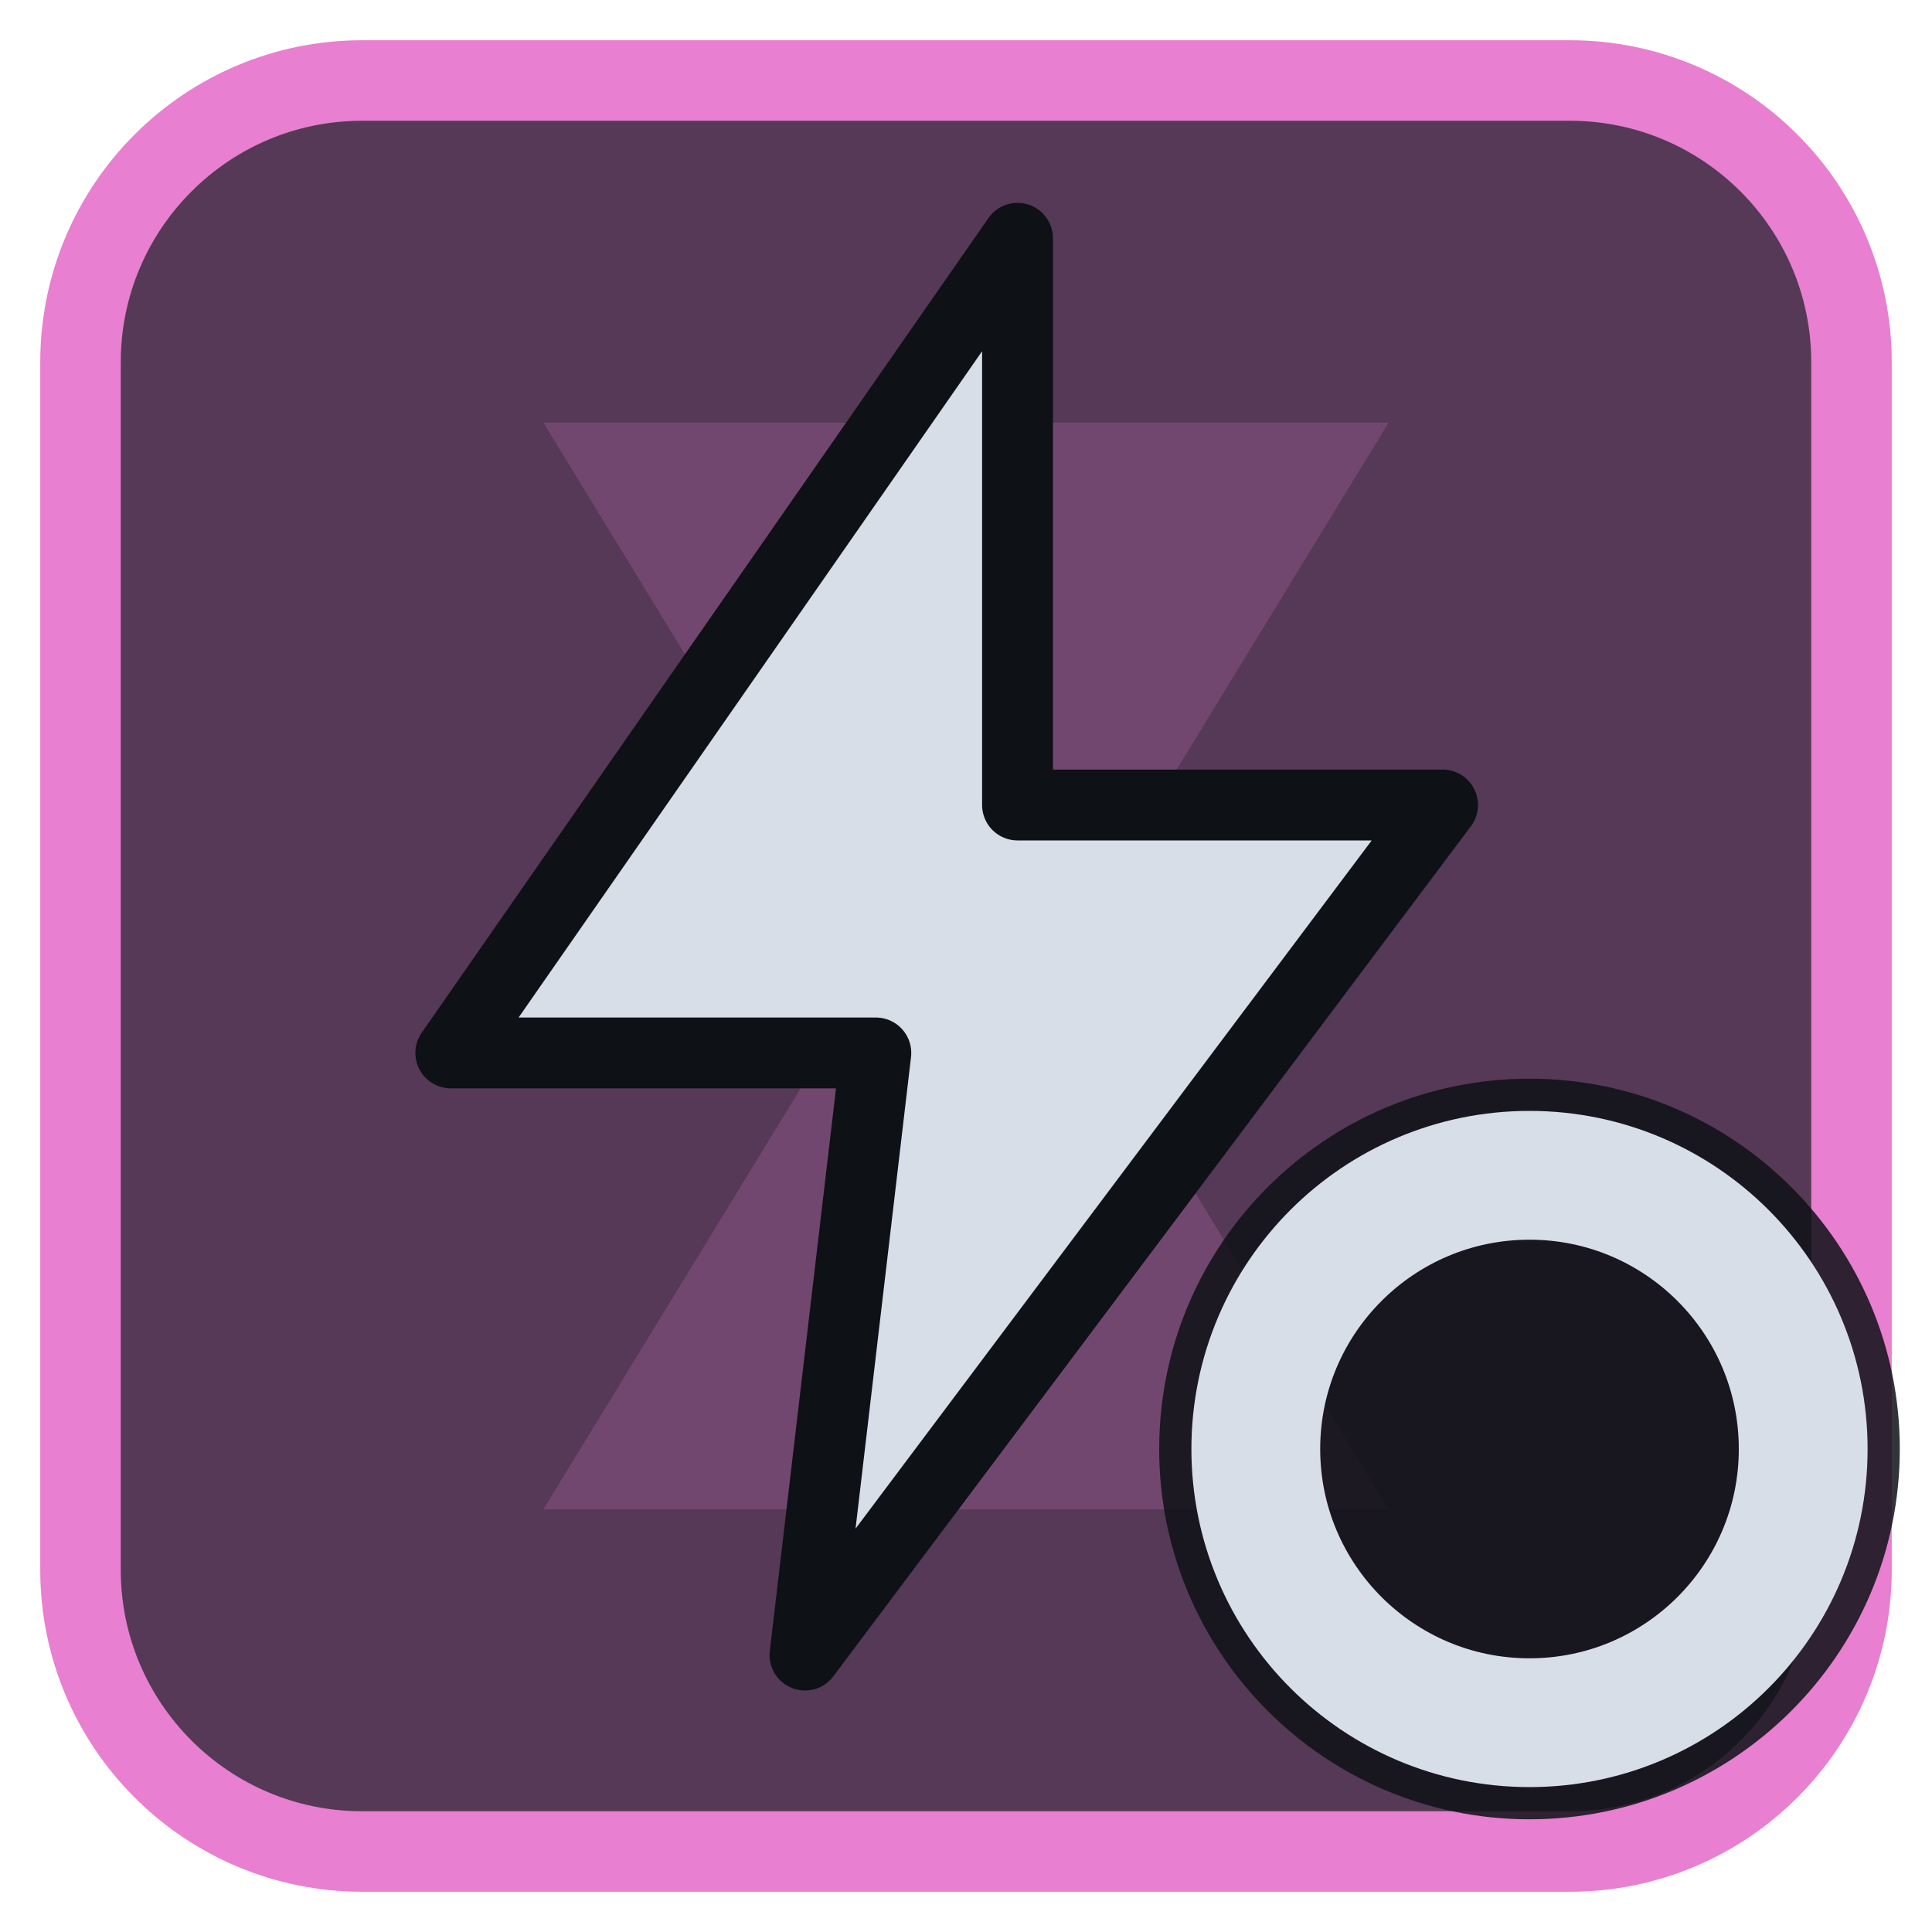
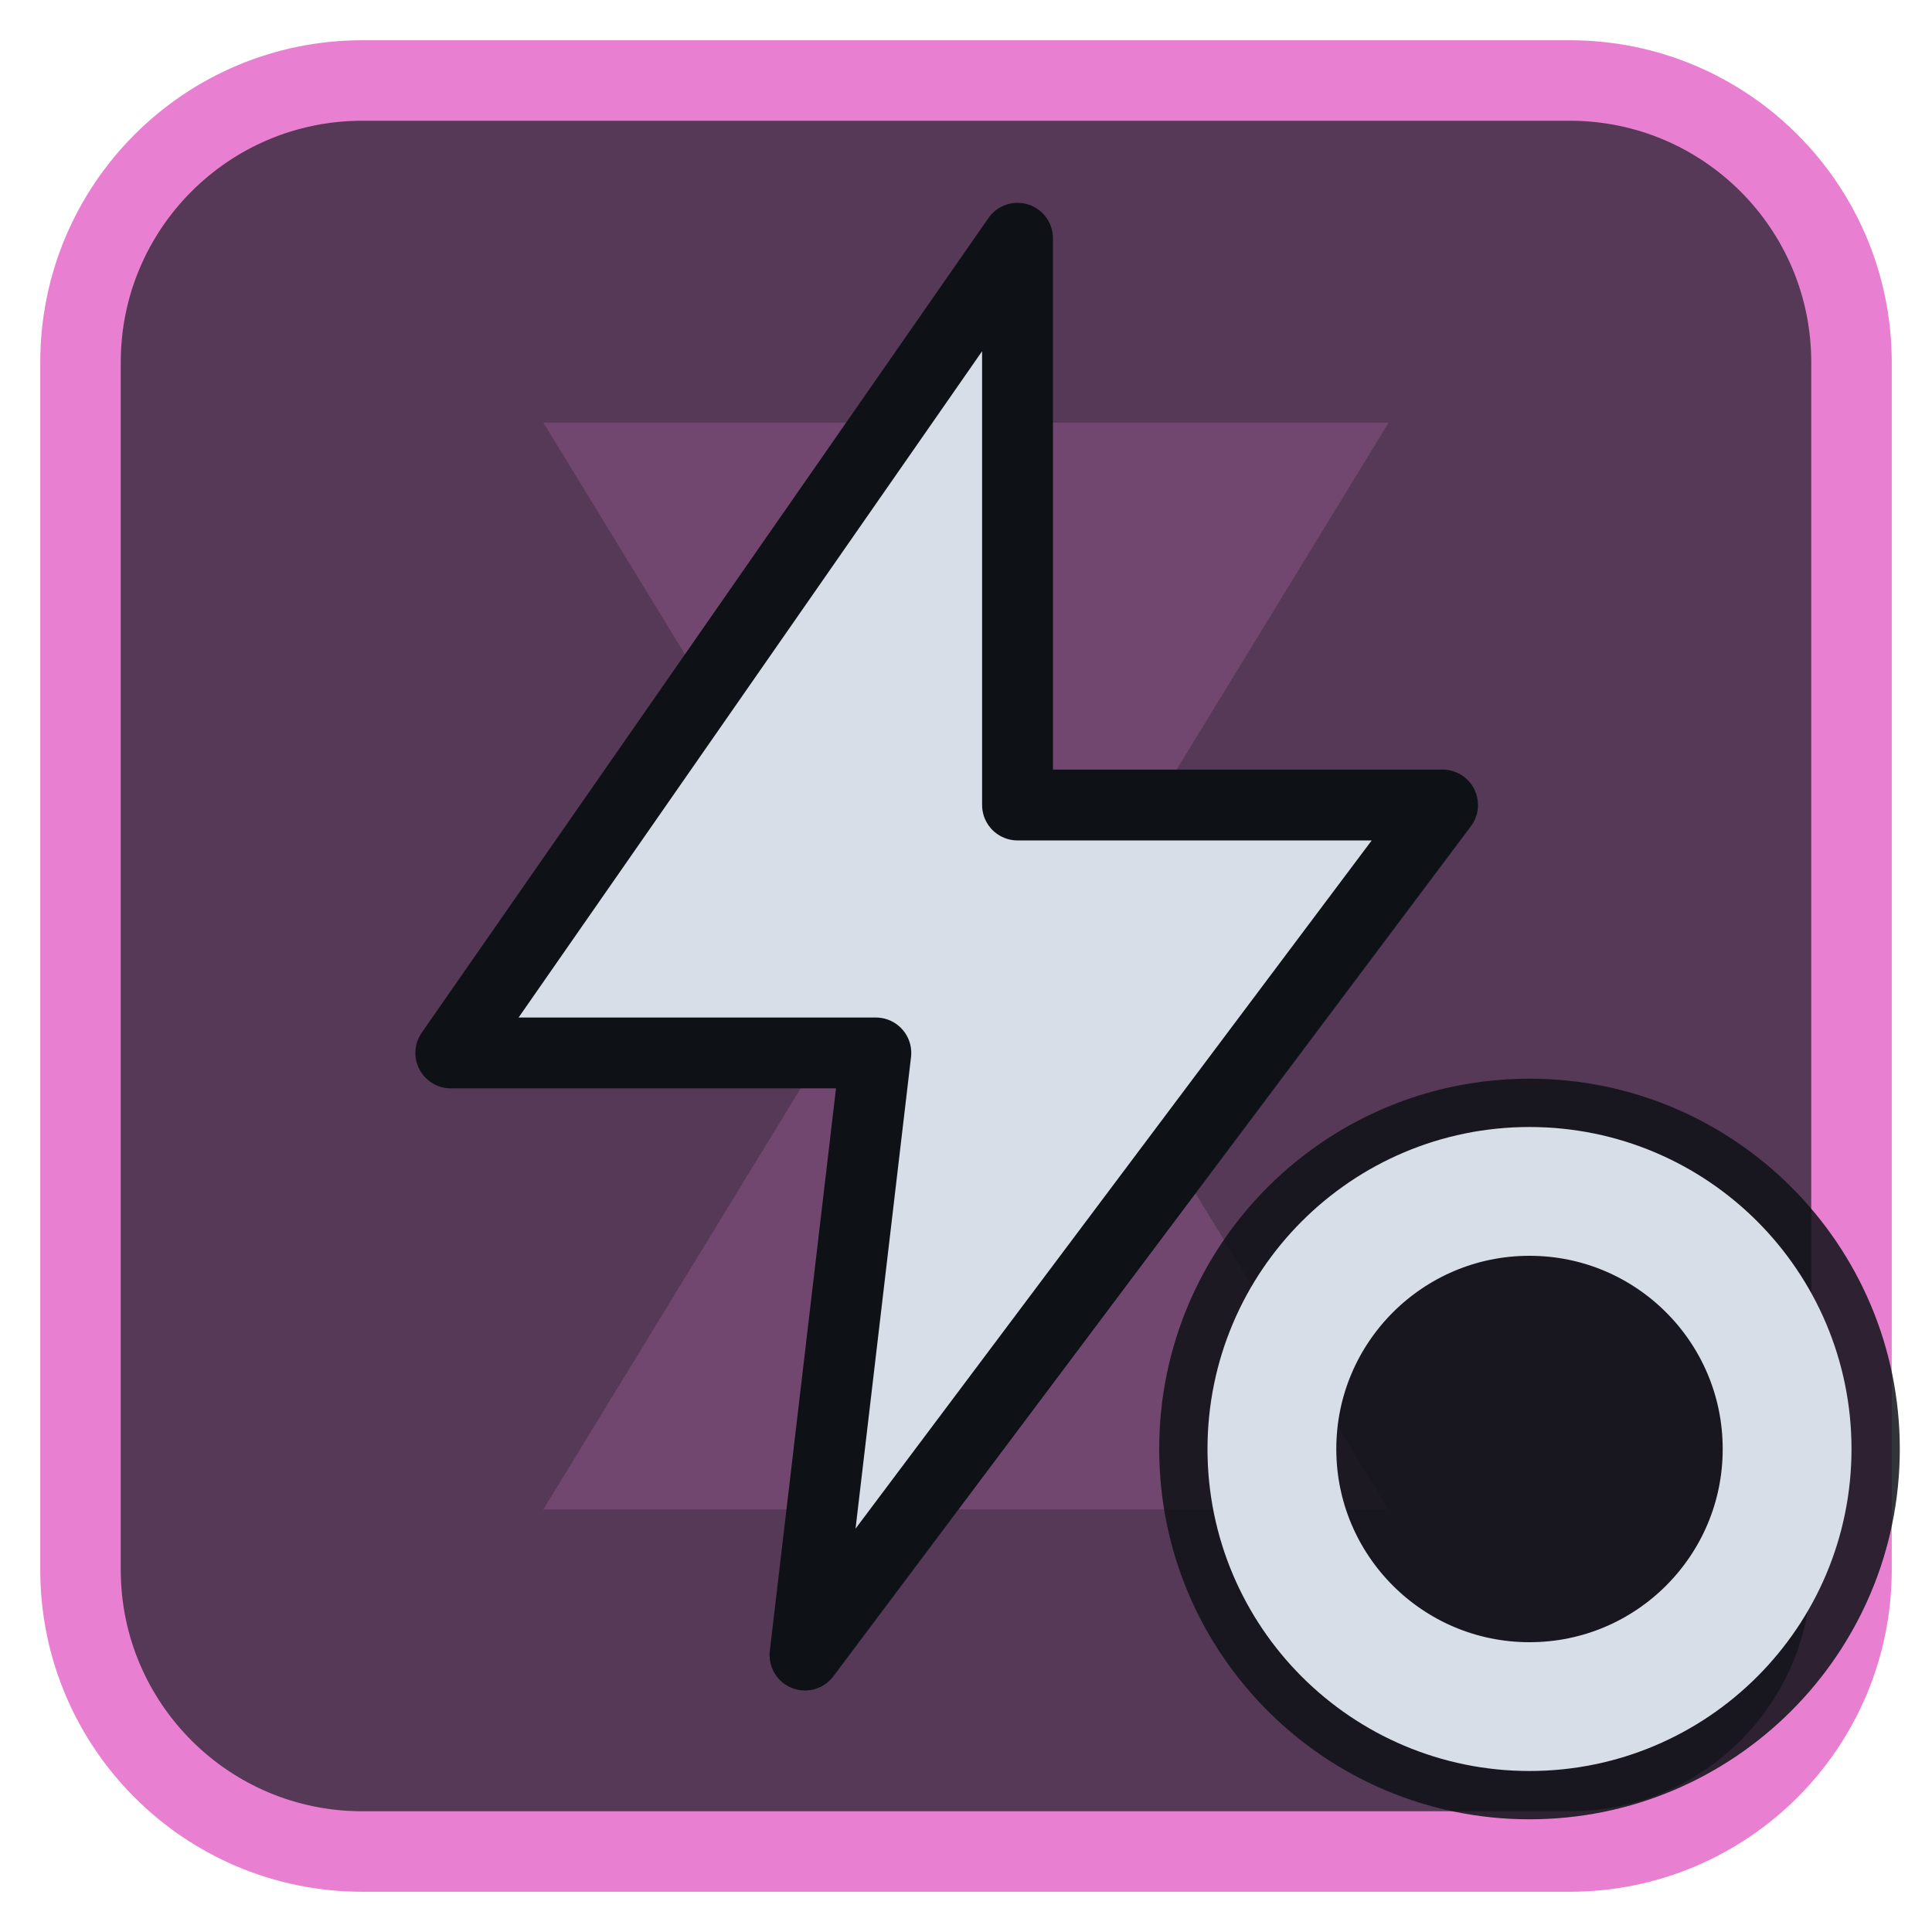
<svg xmlns="http://www.w3.org/2000/svg" viewBox="0 0 24 24" width="24" height="24">
  <rect x="1" y="1" width="22" height="22" rx="3.5" fill="#553956" stroke="#e87fd0" stroke-width="1" />
  <g opacity="0.2" transform="translate(3,3) scale(0.75)">
    <path d="M5 3h14l-5.5 9L19 21H5l5.5-9z" fill="#e87fd0" />
  </g>
  <g transform="translate(1.2,1.2) scale(0.88)">
    <path d="M13 2L5 13.5H11L10 22L19 10H13Z" fill="#d7dee8" stroke="#0e1116" stroke-width="1" stroke-linejoin="round" />
  </g>
  <circle cx="19" cy="18" r="4.6" fill="#0e1116" fill-opacity="0.85" />
-   <circle cx="19" cy="18" r="3.4" fill="none" stroke="#d7dee8" stroke-width="1.6" stroke-linecap="round" stroke-linejoin="round" />
+   <circle cx="19" cy="18" r="3.2" fill="none" stroke="#d7dee8" stroke-width="1.6" stroke-linecap="round" stroke-linejoin="round" />
</svg>
